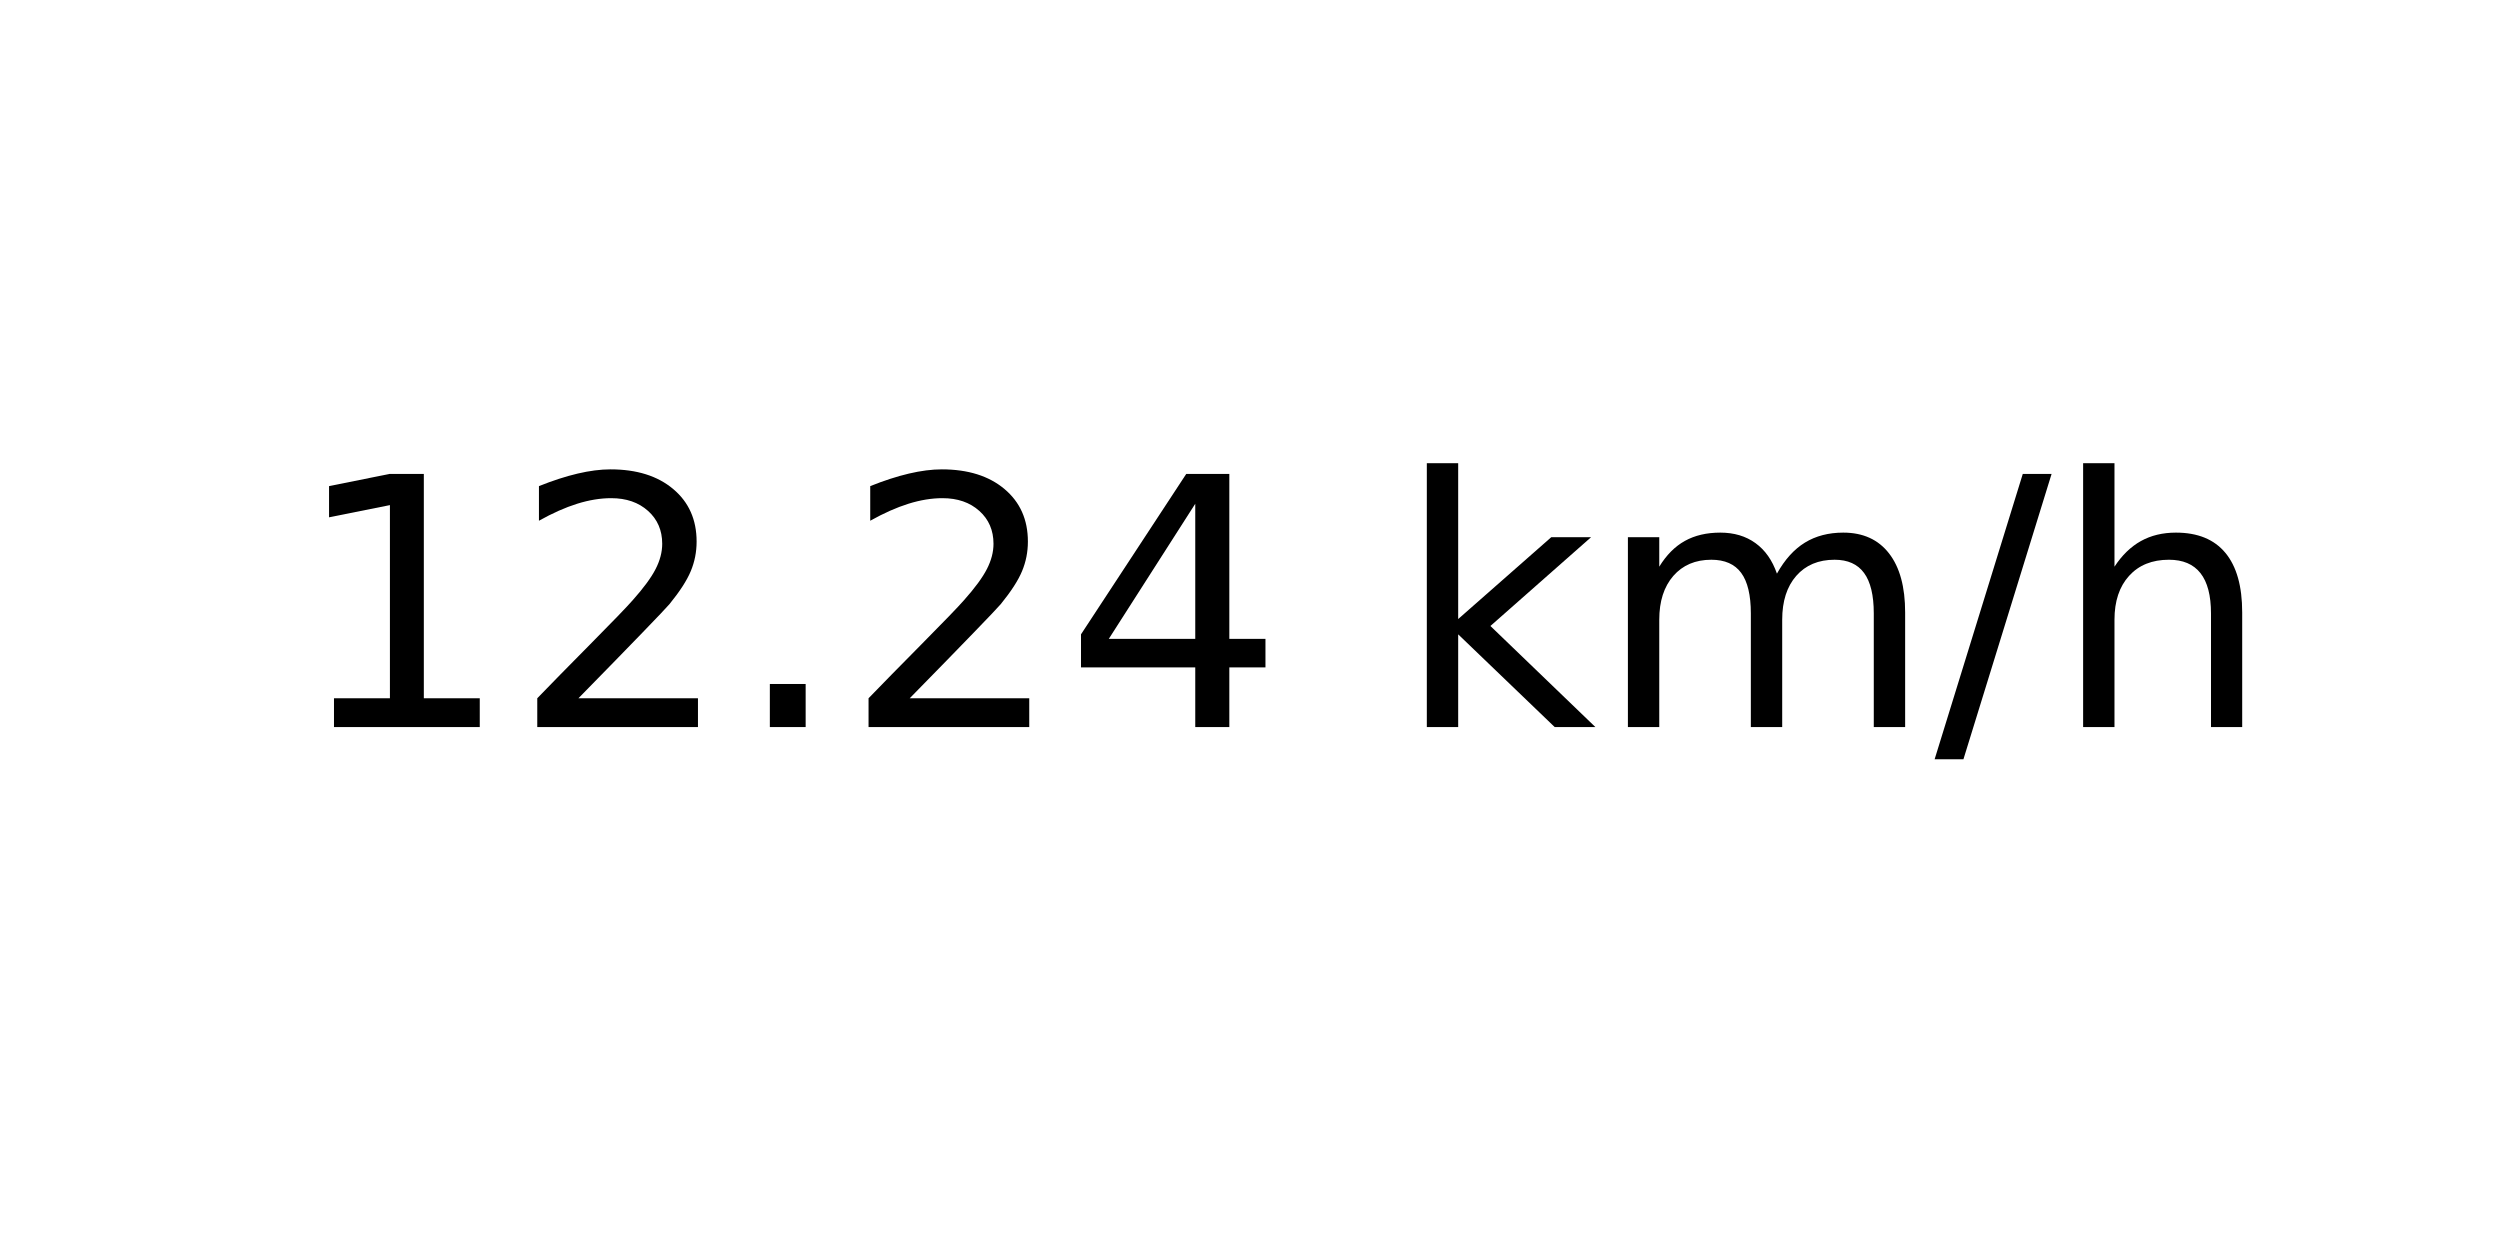
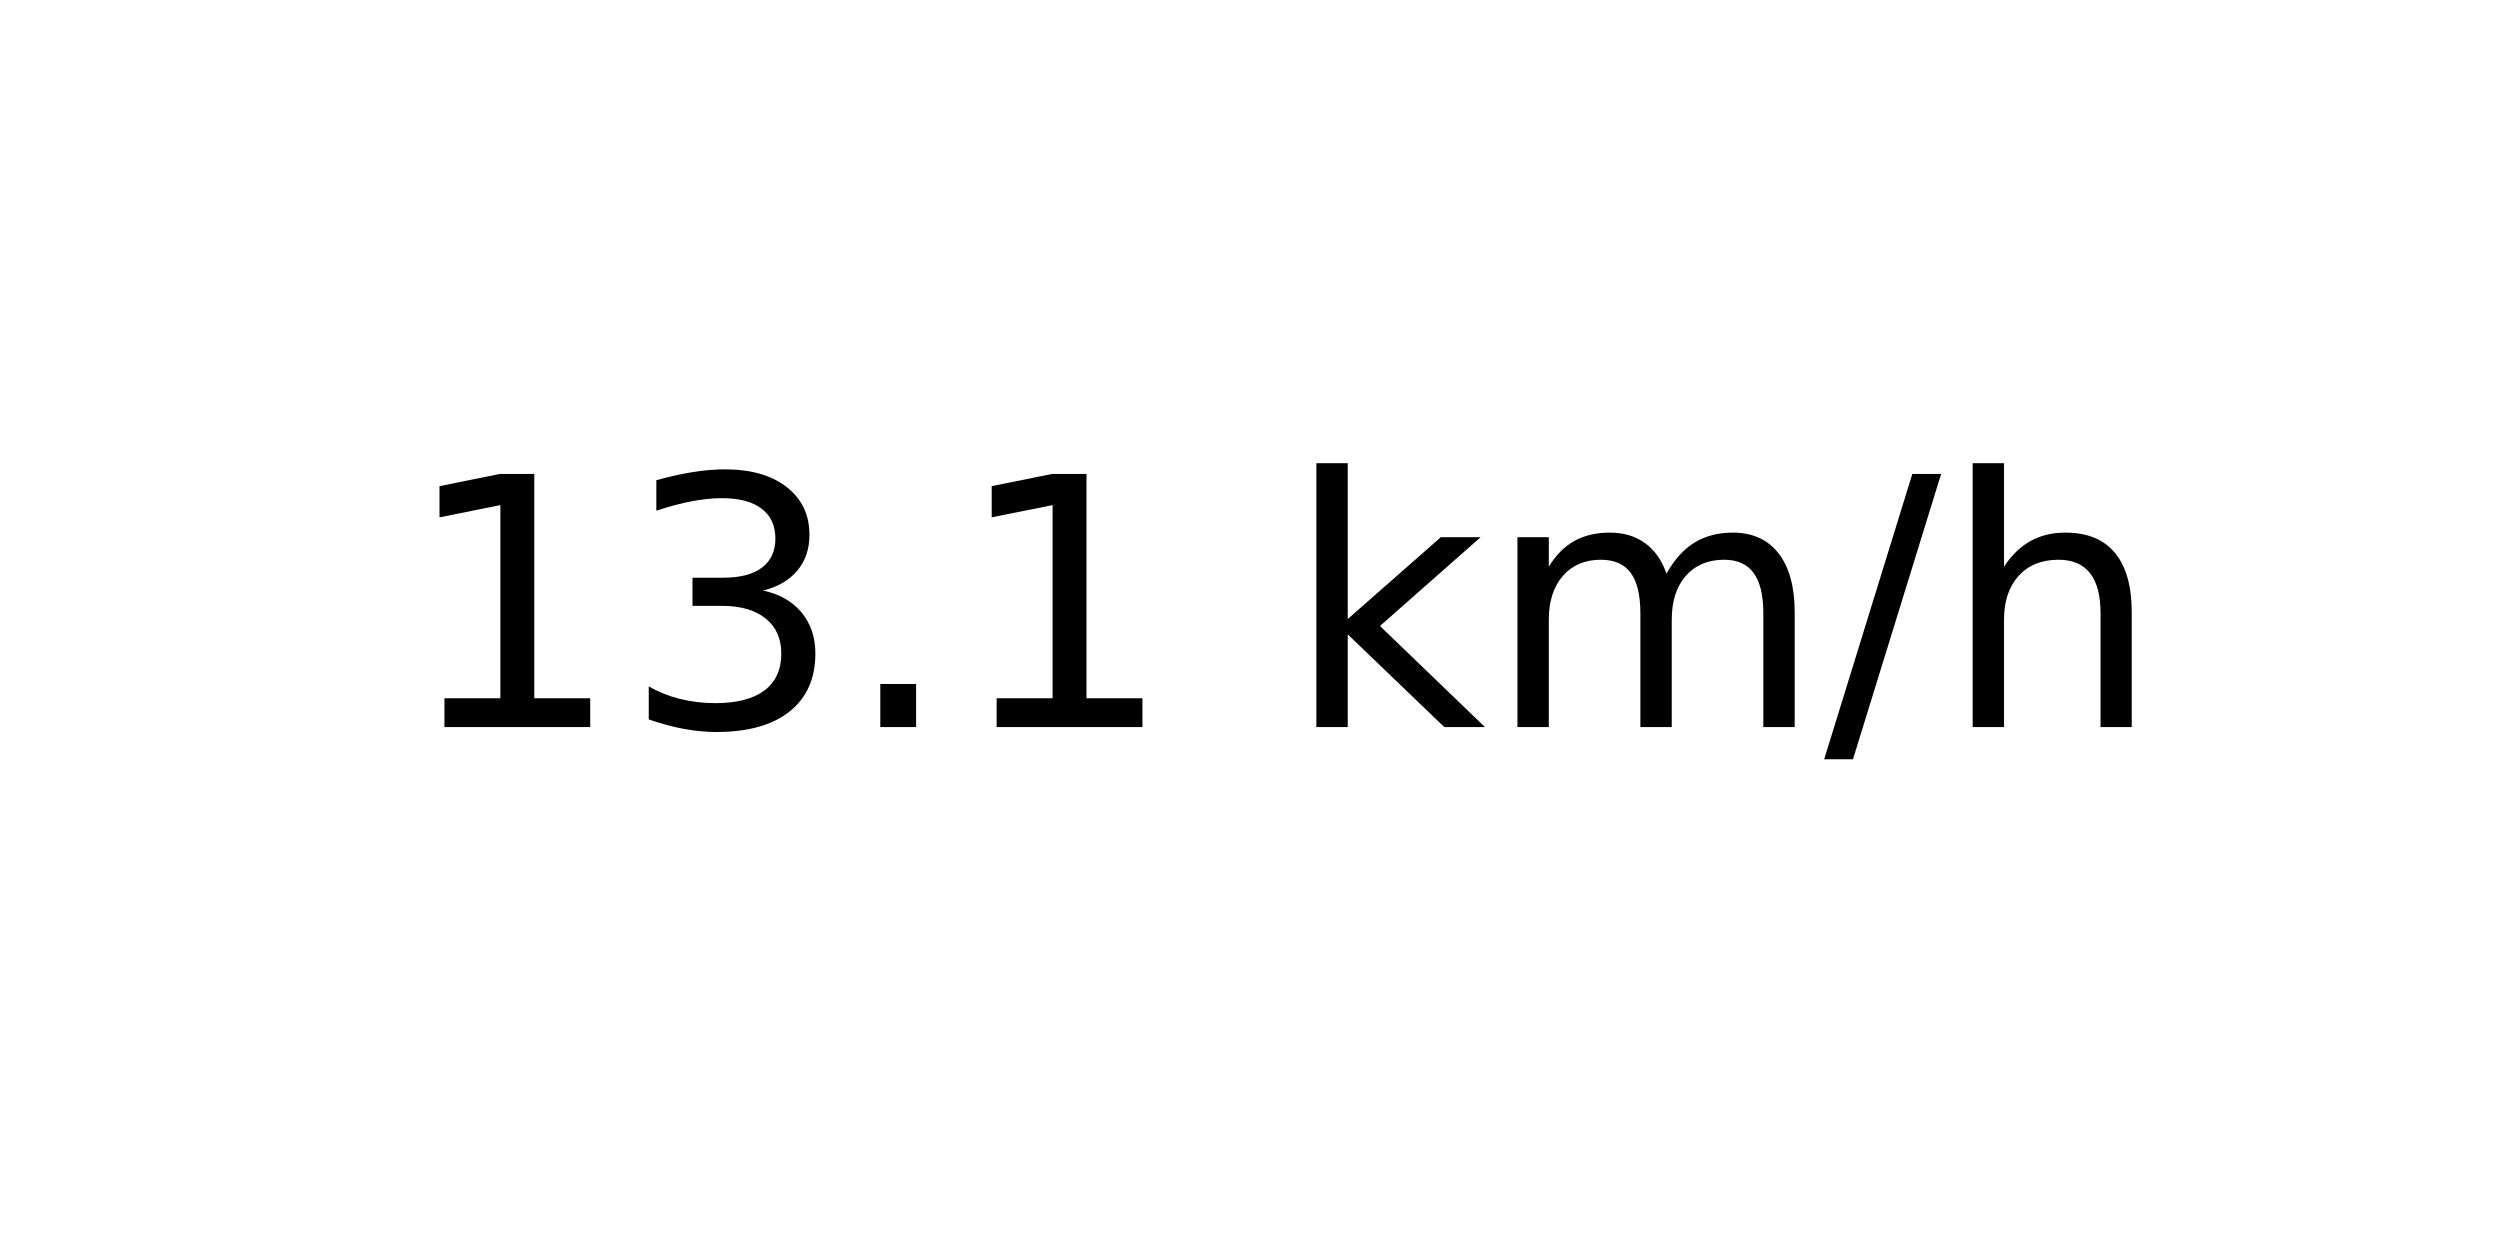
<svg xmlns="http://www.w3.org/2000/svg" xmlns:xlink="http://www.w3.org/1999/xlink" width="72pt" height="36pt" viewBox="0 0 72 36" version="1.1">
  <defs>
    <style type="text/css">*{stroke-linejoin: round; stroke-linecap: butt}</style>
  </defs>
  <g id="figure_1">
    <g id="axes_1">
      <g id="text_1">
-         <g transform="translate(8.378125 20.93937) scale(0.1 -0.1)">
+         <g transform="translate(11.55937 20.93937) scale(0.1 -0.1)">
          <defs>
            <path id="DejaVuSans-31" d="M 794 531  L 1825 531  L 1825 4091  L 703 3866  L 703 4441  L 1819 4666  L 2450 4666  L 2450 531  L 3481 531  L 3481 0  L 794 0  L 794 531  z " transform="scale(0.015625)" />
-             <path id="DejaVuSans-32" d="M 1228 531  L 3431 531  L 3431 0  L 469 0  L 469 531  Q 828 903 1448 1529  Q 2069 2156 2228 2338  Q 2531 2678 2651 2914  Q 2772 3150 2772 3378  Q 2772 3750 2511 3984  Q 2250 4219 1831 4219  Q 1534 4219 1204 4116  Q 875 4013 500 3803  L 500 4441  Q 881 4594 1212 4672  Q 1544 4750 1819 4750  Q 2544 4750 2975 4387  Q 3406 4025 3406 3419  Q 3406 3131 3298 2873  Q 3191 2616 2906 2266  Q 2828 2175 2409 1742  Q 1991 1309 1228 531  z " transform="scale(0.015625)" />
+             <path id="DejaVuSans-33" d="M 2597 2516  Q 3050 2419 3304 2112  Q 3559 1806 3559 1356  Q 3559 666 3084 287  Q 2609 -91 1734 -91  Q 1441 -91 1130 -33  Q 819 25 488 141  L 488 750  Q 750 597 1062 519  Q 1375 441 1716 441  Q 2309 441 2620 675  Q 2931 909 2931 1356  Q 2931 1769 2642 2001  Q 2353 2234 1838 2234  L 1294 2234  L 1294 2753  L 1863 2753  Q 2328 2753 2575 2939  Q 2822 3125 2822 3475  Q 2822 3834 2567 4026  Q 2313 4219 1838 4219  Q 1578 4219 1281 4162  Q 984 4106 628 3988  L 628 4550  Q 988 4650 1302 4700  Q 1616 4750 1894 4750  Q 2613 4750 3031 4423  Q 3450 4097 3450 3541  Q 3450 3153 3228 2886  Q 3006 2619 2597 2516  z " transform="scale(0.015625)" />
            <path id="DejaVuSans-2e" d="M 684 794  L 1344 794  L 1344 0  L 684 0  L 684 794  z " transform="scale(0.015625)" />
-             <path id="DejaVuSans-34" d="M 2419 4116  L 825 1625  L 2419 1625  L 2419 4116  z M 2253 4666  L 3047 4666  L 3047 1625  L 3713 1625  L 3713 1100  L 3047 1100  L 3047 0  L 2419 0  L 2419 1100  L 313 1100  L 313 1709  L 2253 4666  z " transform="scale(0.015625)" />
            <path id="DejaVuSans-20" transform="scale(0.015625)" />
            <path id="DejaVuSans-6b" d="M 581 4863  L 1159 4863  L 1159 1991  L 2875 3500  L 3609 3500  L 1753 1863  L 3688 0  L 2938 0  L 1159 1709  L 1159 0  L 581 0  L 581 4863  z " transform="scale(0.015625)" />
            <path id="DejaVuSans-6d" d="M 3328 2828  Q 3544 3216 3844 3400  Q 4144 3584 4550 3584  Q 5097 3584 5394 3201  Q 5691 2819 5691 2113  L 5691 0  L 5113 0  L 5113 2094  Q 5113 2597 4934 2840  Q 4756 3084 4391 3084  Q 3944 3084 3684 2787  Q 3425 2491 3425 1978  L 3425 0  L 2847 0  L 2847 2094  Q 2847 2600 2669 2842  Q 2491 3084 2119 3084  Q 1678 3084 1418 2786  Q 1159 2488 1159 1978  L 1159 0  L 581 0  L 581 3500  L 1159 3500  L 1159 2956  Q 1356 3278 1631 3431  Q 1906 3584 2284 3584  Q 2666 3584 2933 3390  Q 3200 3197 3328 2828  z " transform="scale(0.015625)" />
            <path id="DejaVuSans-2f" d="M 1625 4666  L 2156 4666  L 531 -594  L 0 -594  L 1625 4666  z " transform="scale(0.015625)" />
            <path id="DejaVuSans-68" d="M 3513 2113  L 3513 0  L 2938 0  L 2938 2094  Q 2938 2591 2744 2837  Q 2550 3084 2163 3084  Q 1697 3084 1428 2787  Q 1159 2491 1159 1978  L 1159 0  L 581 0  L 581 4863  L 1159 4863  L 1159 2956  Q 1366 3272 1645 3428  Q 1925 3584 2291 3584  Q 2894 3584 3203 3211  Q 3513 2838 3513 2113  z " transform="scale(0.015625)" />
          </defs>
          <use xlink:href="#DejaVuSans-31" />
-           <use xlink:href="#DejaVuSans-32" x="63.623" />
+           <use xlink:href="#DejaVuSans-33" x="63.623" />
          <use xlink:href="#DejaVuSans-2e" x="127.246" />
-           <use xlink:href="#DejaVuSans-32" x="159.033" />
-           <use xlink:href="#DejaVuSans-34" x="222.656" />
-           <use xlink:href="#DejaVuSans-20" x="286.279" />
-           <use xlink:href="#DejaVuSans-6b" x="318.066" />
-           <use xlink:href="#DejaVuSans-6d" x="375.977" />
-           <use xlink:href="#DejaVuSans-2f" x="473.389" />
-           <use xlink:href="#DejaVuSans-68" x="507.08" />
+           <use xlink:href="#DejaVuSans-31" x="159.033" />
+           <use xlink:href="#DejaVuSans-20" x="222.656" />
+           <use xlink:href="#DejaVuSans-6b" x="254.443" />
+           <use xlink:href="#DejaVuSans-6d" x="312.354" />
+           <use xlink:href="#DejaVuSans-2f" x="409.766" />
+           <use xlink:href="#DejaVuSans-68" x="443.457" />
        </g>
      </g>
    </g>
  </g>
</svg>
